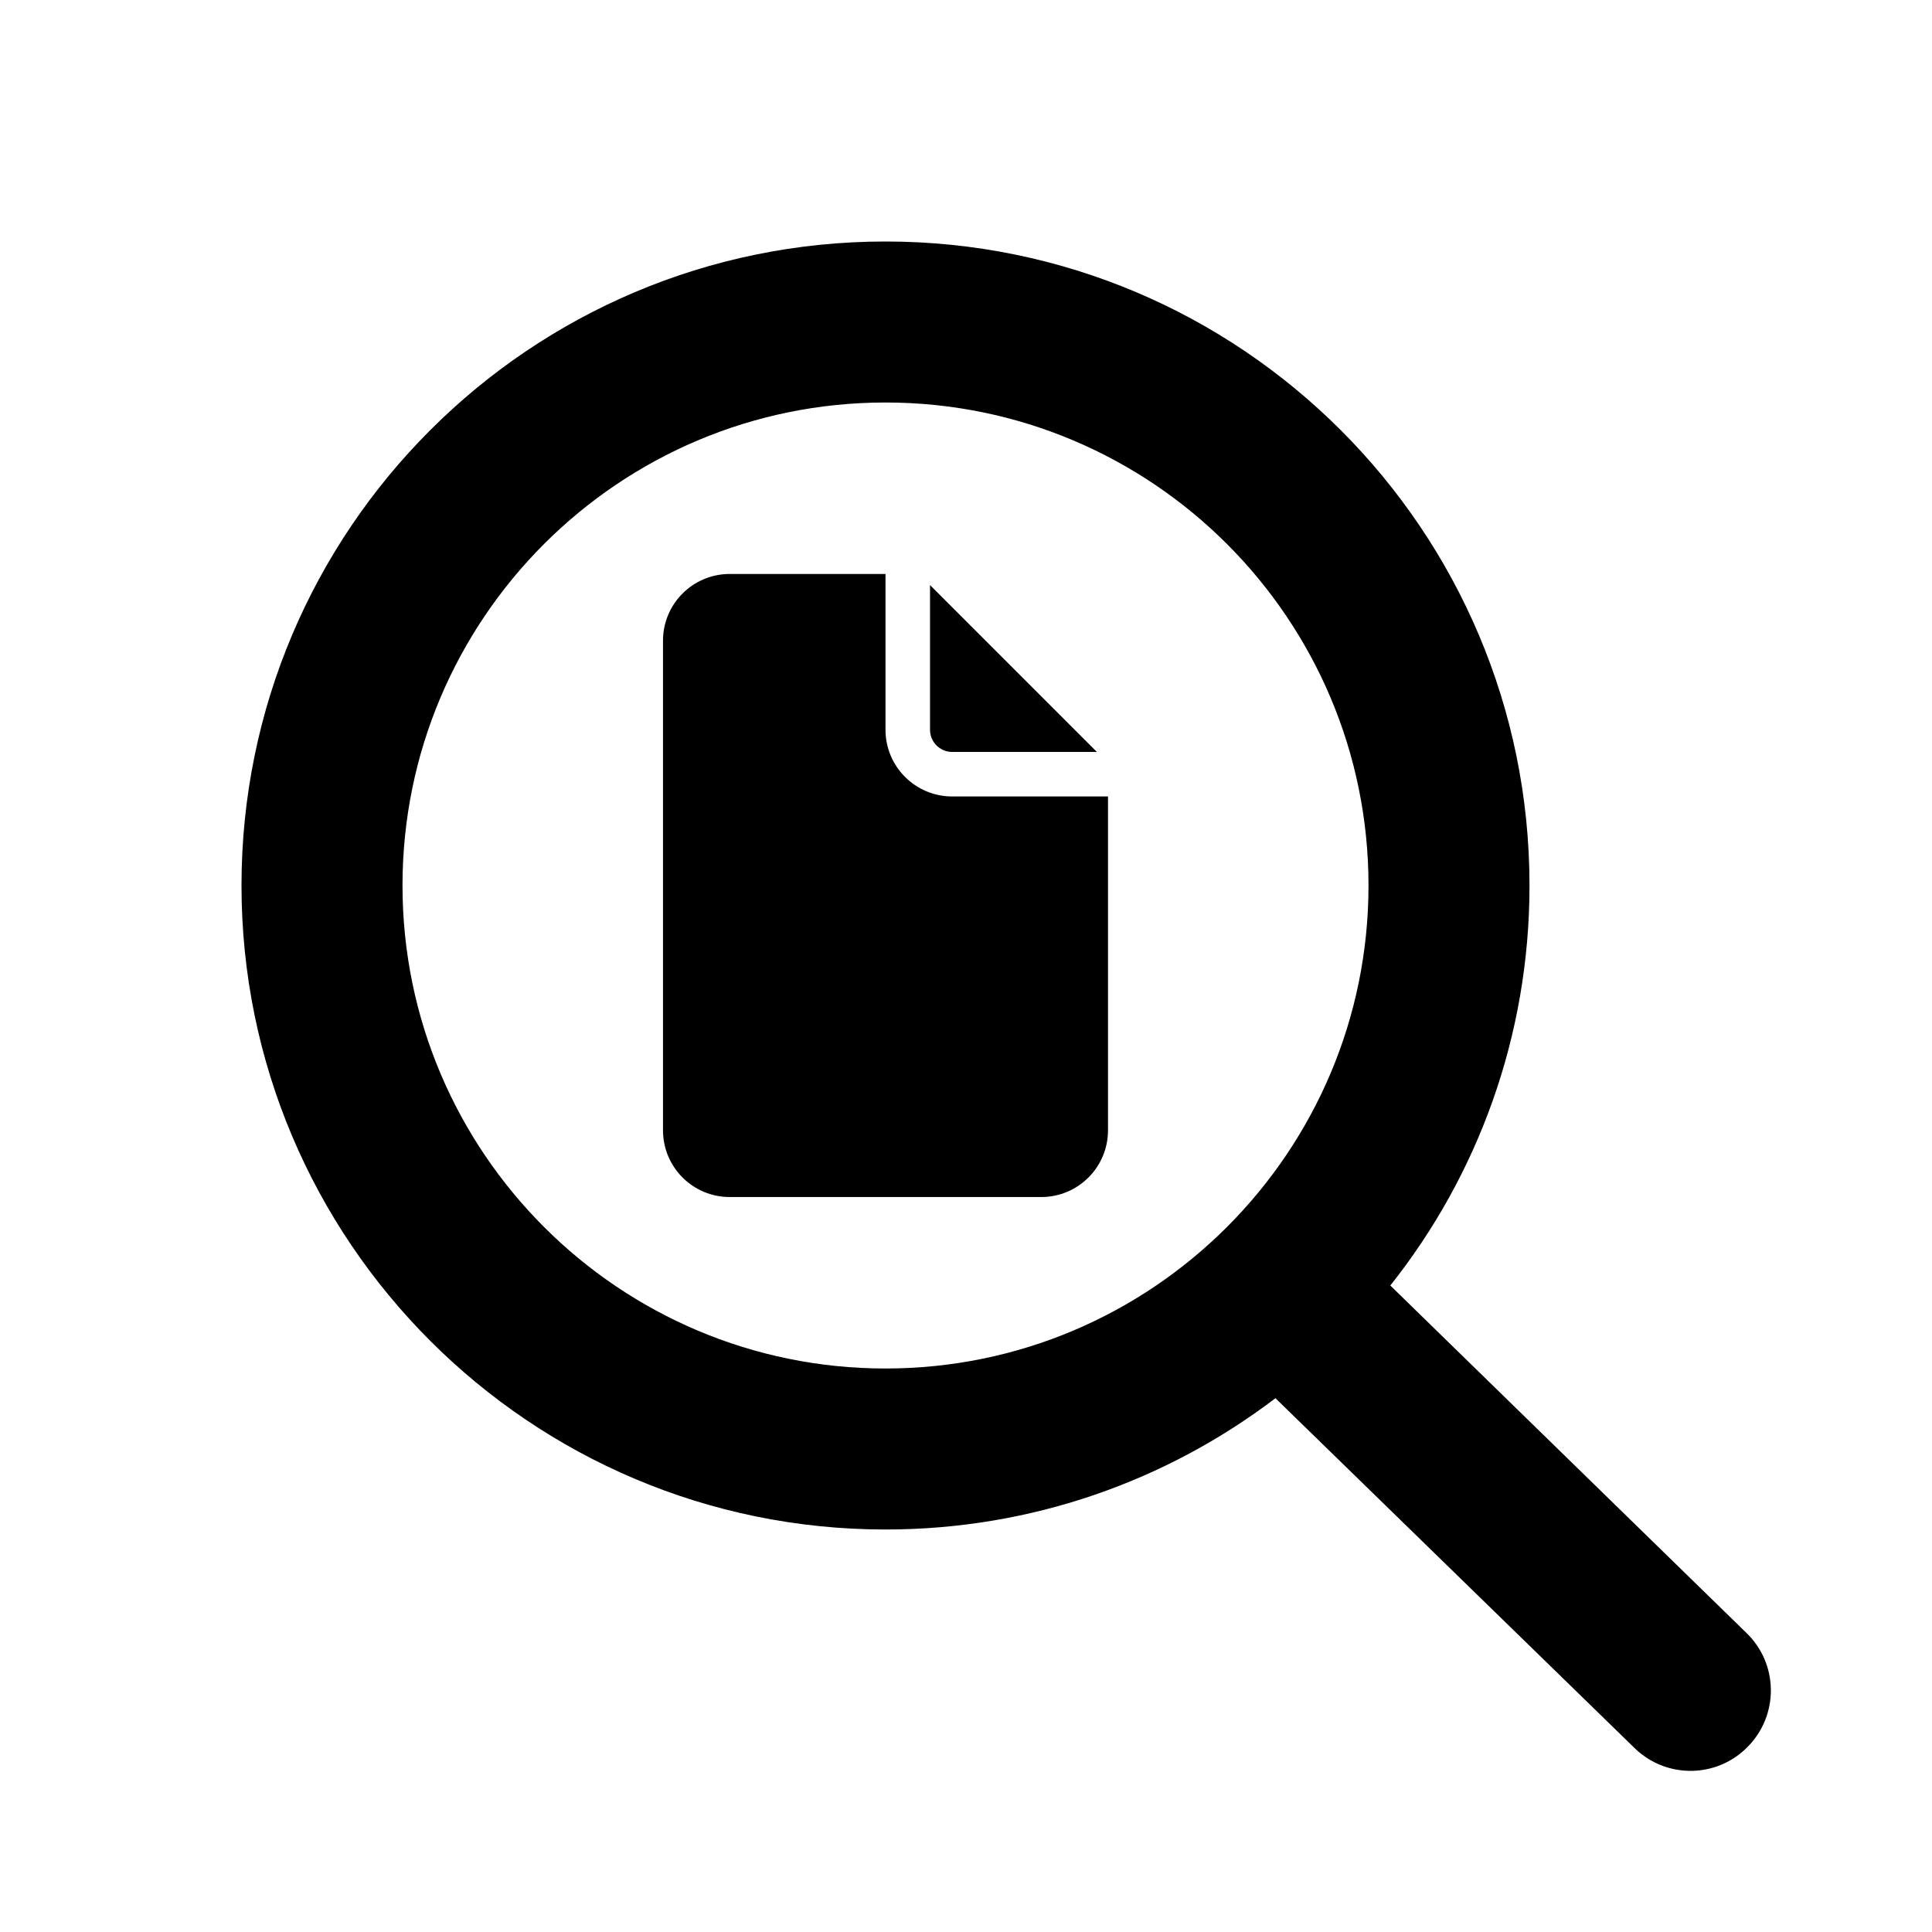
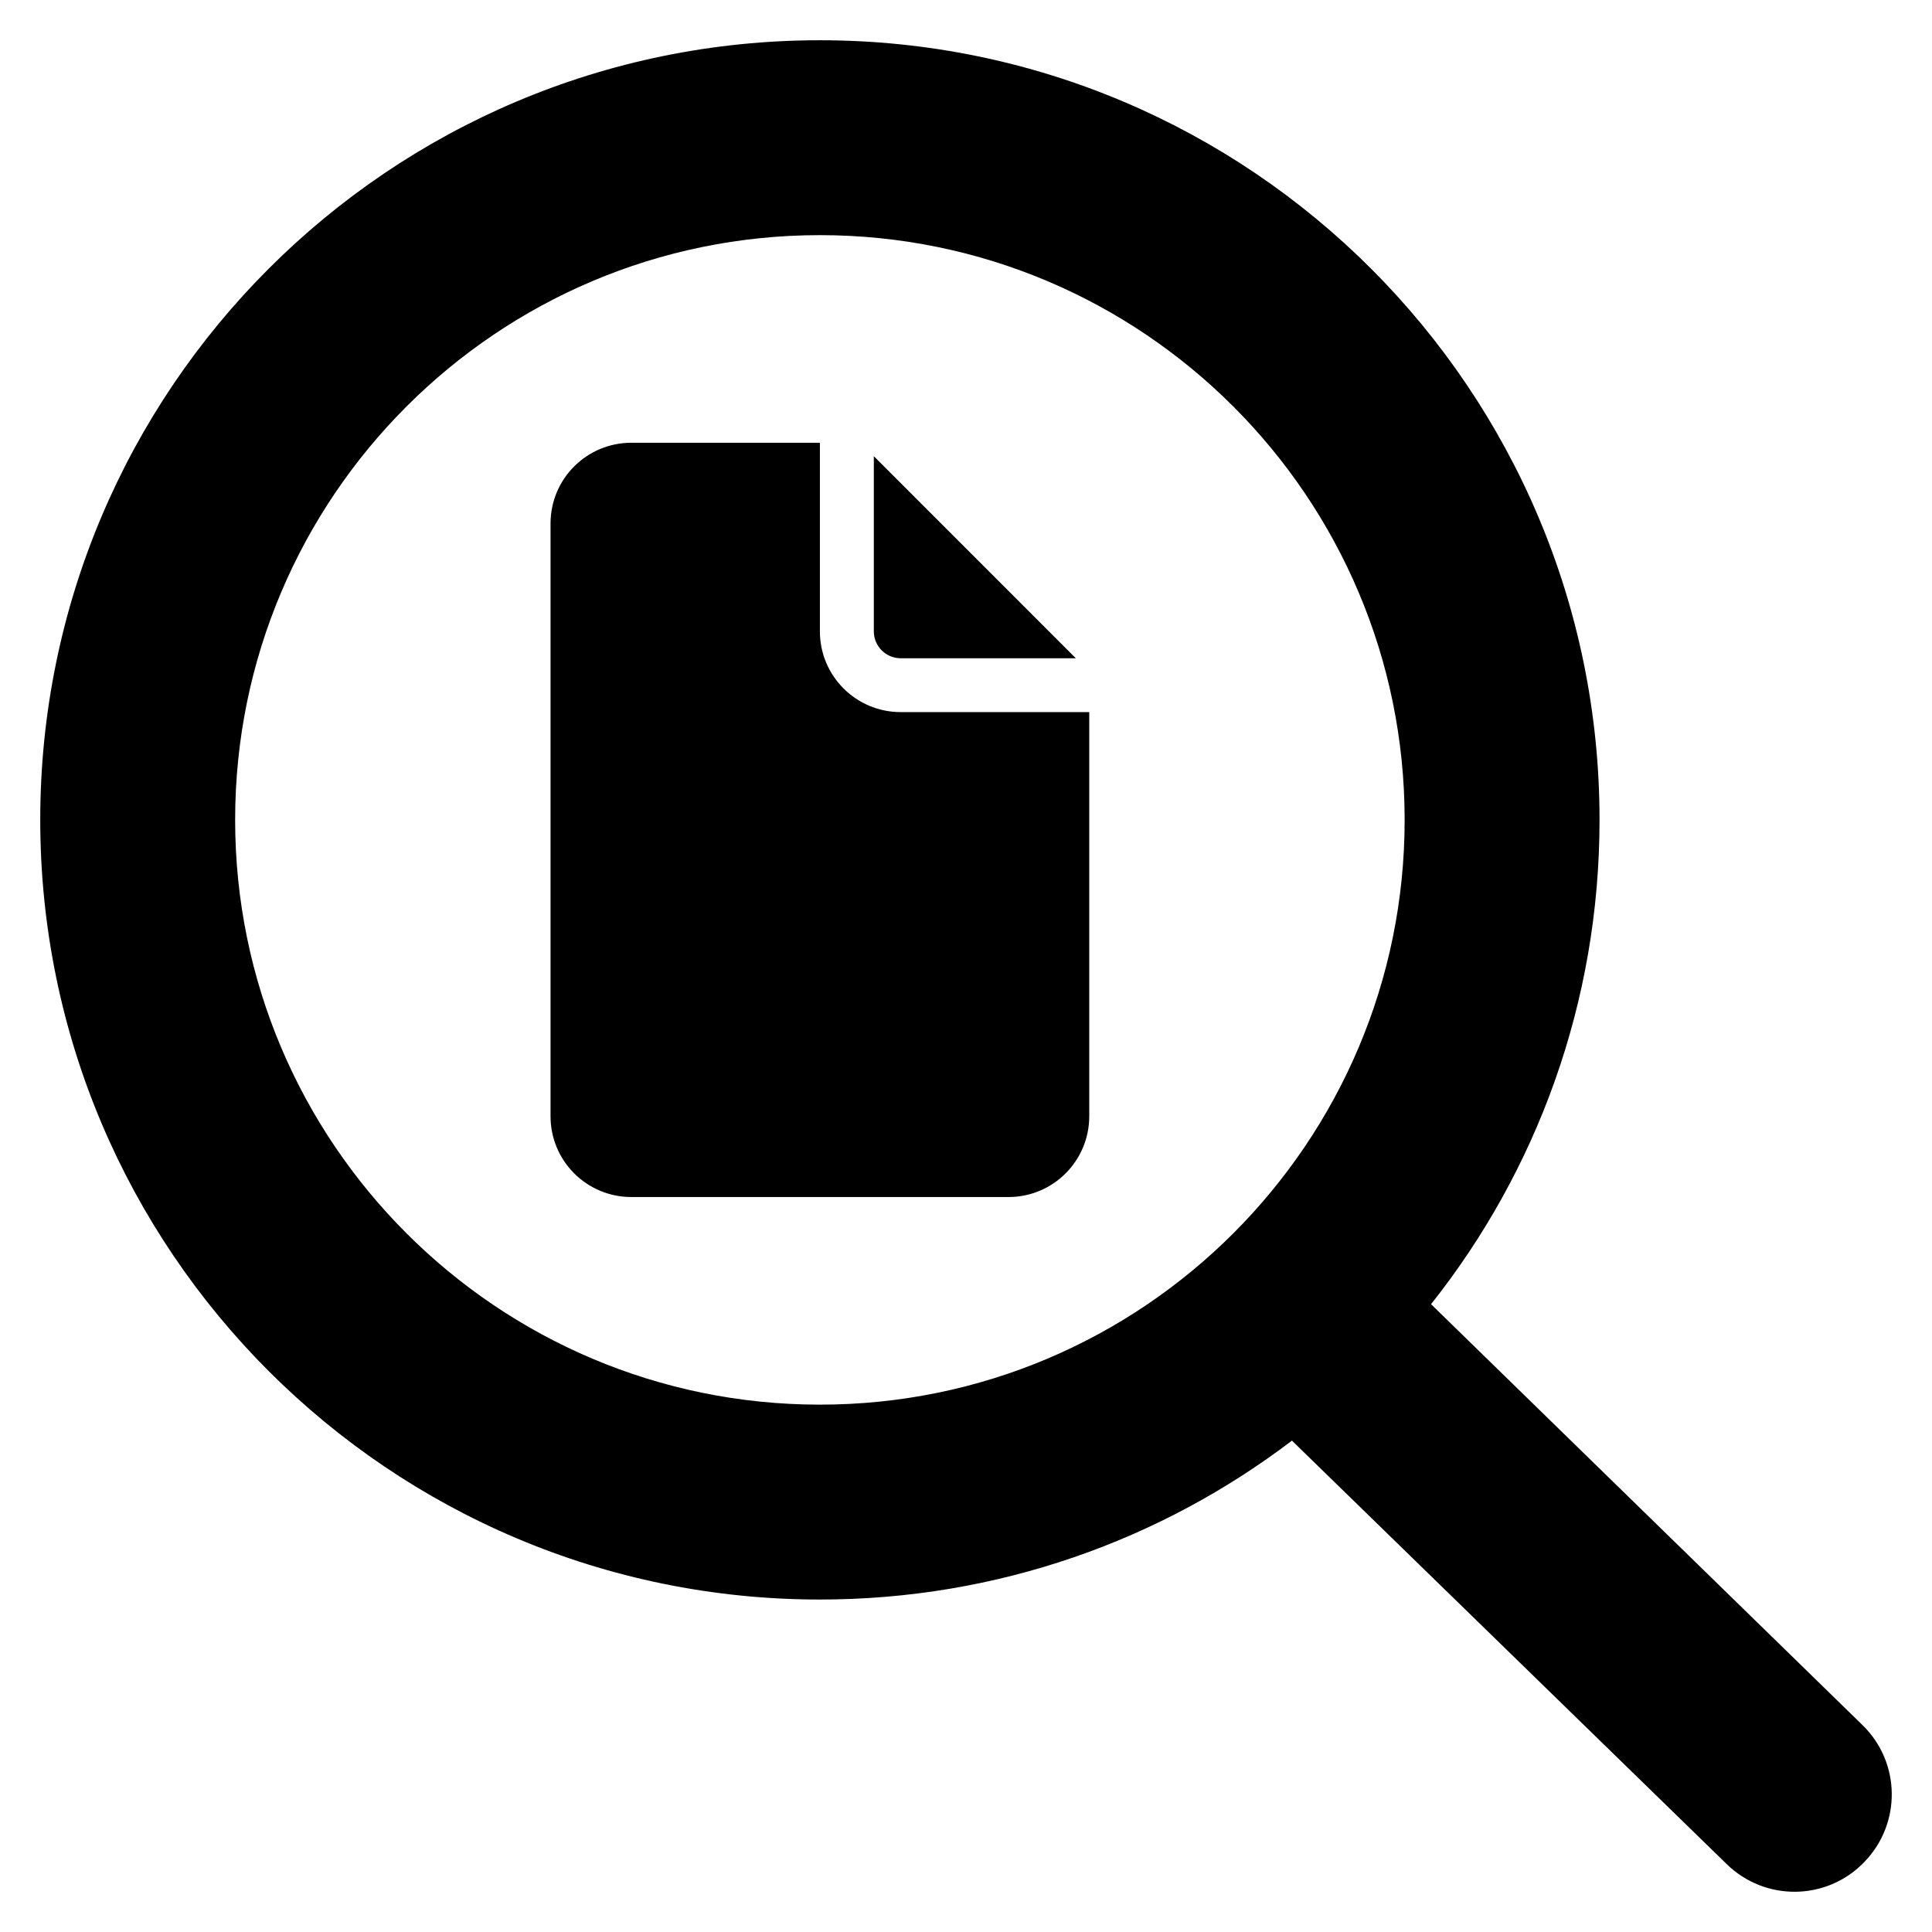
<svg xmlns="http://www.w3.org/2000/svg" width="24" height="24" viewBox="0 0 24 24">
-   <path d="M15.844 17.369 C14.5 18.391 12.823 19 11 19 C6.584 19 3 15.416 3 11 C3 6.584 6.584 3 11 3 C15.416 3 19 6.584 19 11 C19 12.875 18.355 14.604 17.271 15.969 L21.697 20.287 C22.093 20.672 22.099 21.303 21.713 21.697 C21.328 22.093 20.697 22.099 20.303 21.713 Z        M17 11 C17 7.688 14.312 5 11 5 C7.688 5 5 7.688 5 11 C5 14.312 7.688 17 11 17 C14.312 17 17 14.312 17 11 Z        M11 7.13 V9.065 C11 9.523 11.371 9.894 11.829 9.894 H13.764 V14.041 C13.764 14.499 13.393 14.87 12.935 14.87 H9.065 C8.607 14.87 8.236 14.499 8.236 14.041 V7.959 C8.236 7.501 8.607 7.13 9.065 7.13 Z        M11.553 7.268 L13.626 9.341 H11.829 C11.677 9.341 11.553 9.218 11.553 9.065 Z" />
+   <path d="M16.049 17.896 C14.422 19.133 12.392 19.87 10.185 19.87 C4.839 19.87 0.5 15.531 0.5 10.185 C0.5 4.839 4.839 0.5 10.185 0.5 C15.531 0.5 19.87 4.839 19.87 10.185 C19.87 12.455 19.089 14.548 17.777 16.201 L23.135 21.428 C23.615 21.894 23.622 22.658 23.155 23.135 C22.689 23.615 21.925 23.622 21.448 23.155 Z        M17.449 10.185 C17.449 6.176 14.195 2.921 10.185 2.921 C6.176 2.921 2.921 6.176 2.921 10.185 C2.921 14.195 6.176 17.449 10.185 17.449 C14.195 17.449 17.449 14.195 17.449 10.185 Z        M10.185 5.5 V7.843 C10.185 8.397 10.634 8.846 11.189 8.846 H13.531 V13.867 C13.531 14.421 13.082 14.87 12.528 14.87 H7.843 C7.288 14.87 6.839 14.421 6.839 13.867 V6.503 C6.839 5.949 7.288 5.5 7.843 5.5 Z        M10.855 5.667 L13.364 8.177 H11.189 C11.005 8.177 10.855 8.028 10.855 7.843 Z" />
</svg>
